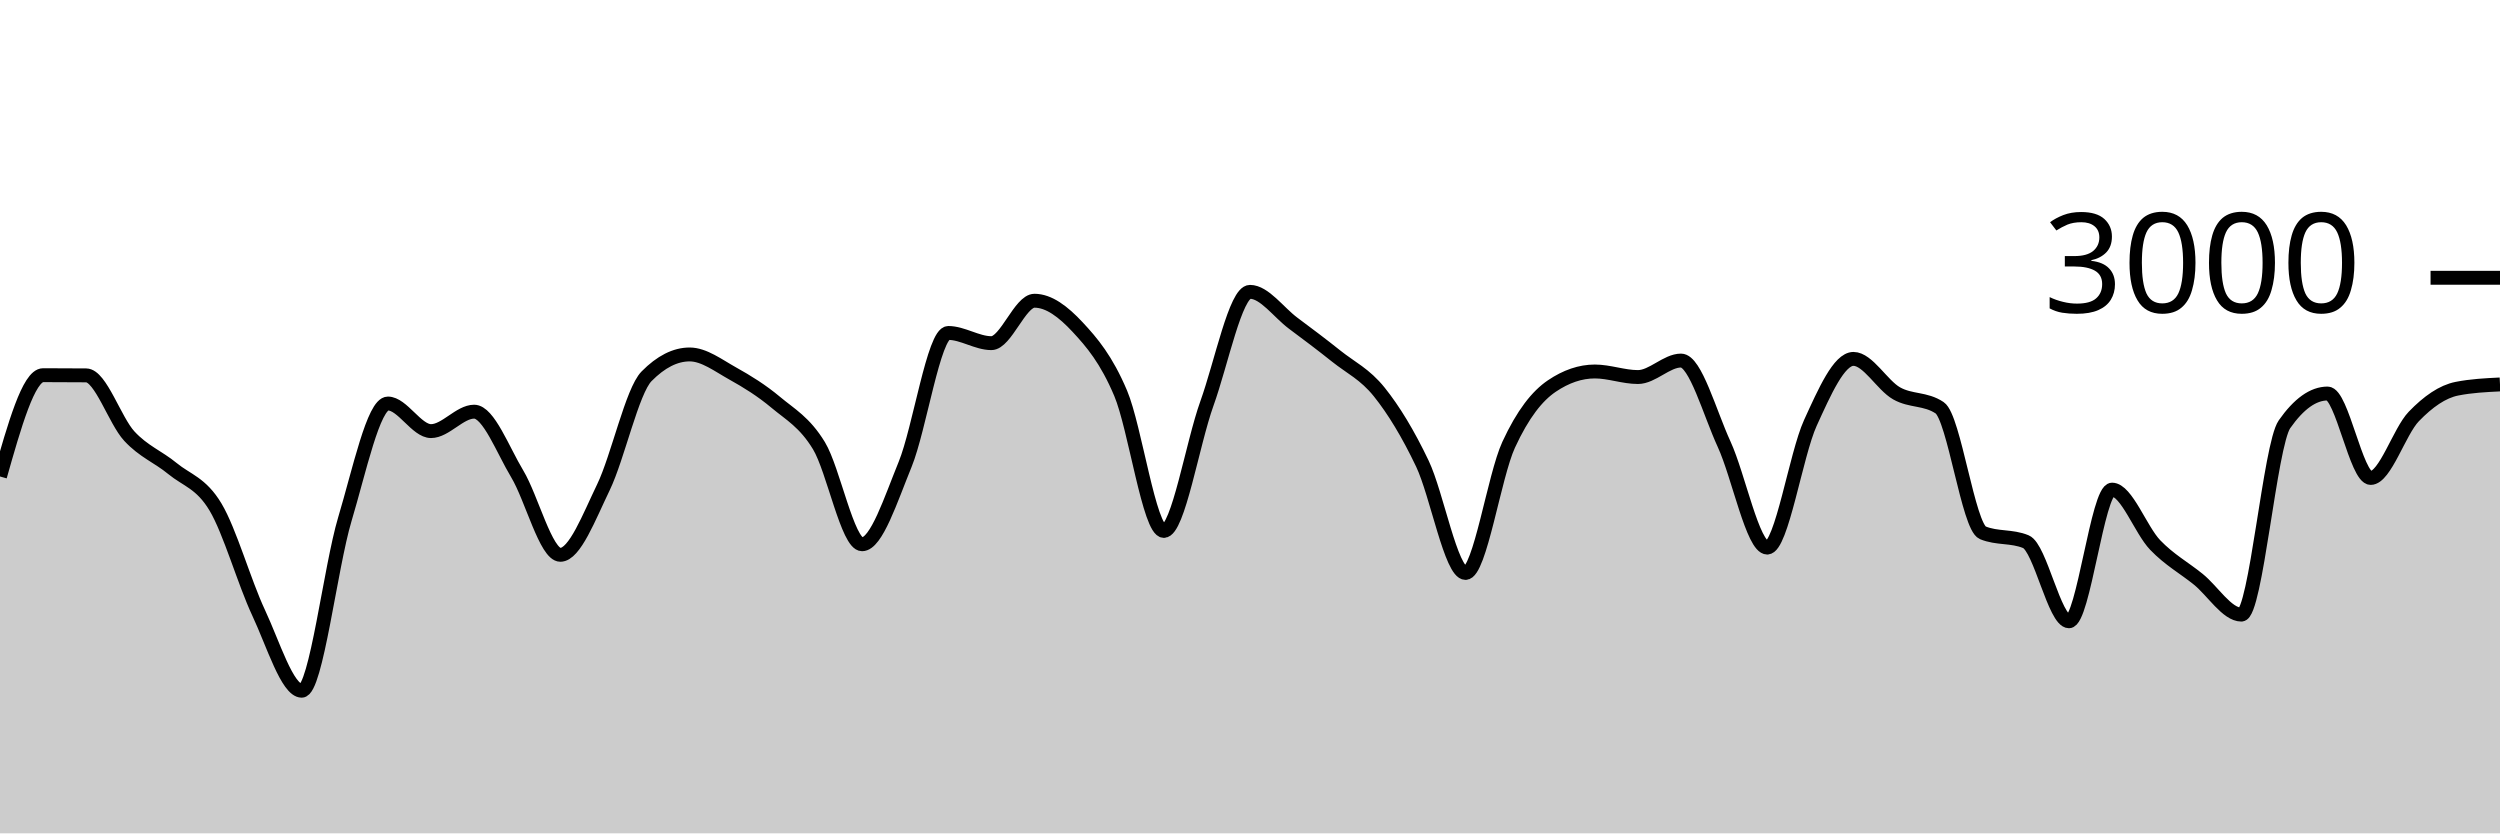
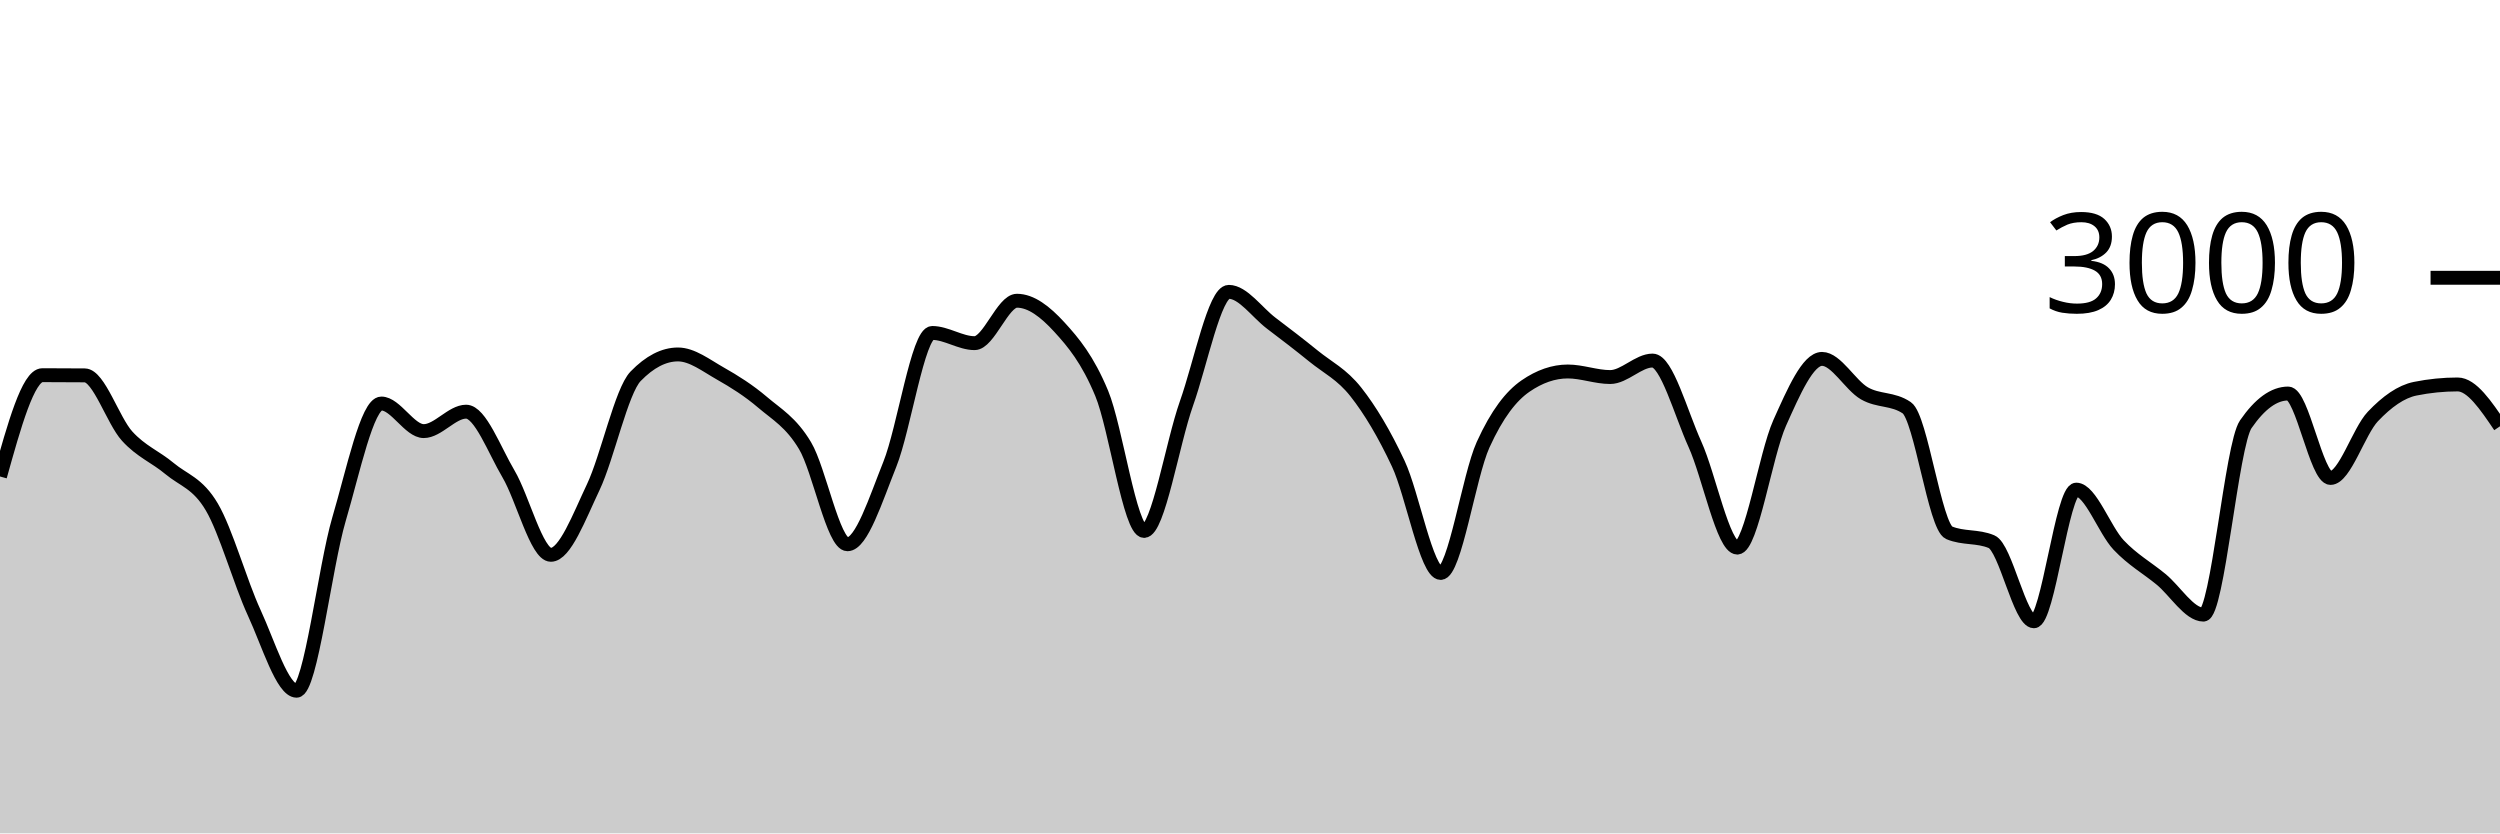
<svg xmlns="http://www.w3.org/2000/svg" viewBox="0 0 180 60">
  <g transform="translate(0,20)">
-     <path class="area" fill="rgba(0, 0, 0, 0.2)" d="M0,14.307C1.034,10.66,2.069,7.013,3.103,7.013C4.138,7.013,5.172,7.018,6.207,7.027C7.241,7.036,8.276,10.282,9.31,11.4C10.345,12.518,11.379,12.882,12.414,13.733C13.448,14.584,14.483,14.776,15.517,16.507C16.552,18.238,17.586,21.916,18.621,24.12C19.655,26.324,20.69,29.733,21.724,29.733C22.759,29.733,23.793,20.833,24.828,17.387C25.862,13.94,26.897,9.053,27.931,9.053C28.966,9.053,30,11.04,31.034,11.04C32.069,11.04,33.103,9.64,34.138,9.64C35.172,9.64,36.207,12.402,37.241,14.12C38.276,15.838,39.31,19.947,40.345,19.947C41.379,19.947,42.414,17.222,43.448,15.08C44.483,12.938,45.517,8.142,46.552,7.093C47.586,6.044,48.621,5.52,49.655,5.52C50.69,5.52,51.724,6.318,52.759,6.893C53.793,7.469,54.828,8.107,55.862,8.973C56.897,9.84,57.931,10.391,58.966,12.093C60,13.796,61.034,19.187,62.069,19.187C63.103,19.187,64.138,15.962,65.172,13.427C66.207,10.891,67.241,3.973,68.276,3.973C69.31,3.973,70.345,4.707,71.379,4.707C72.414,4.707,73.448,1.653,74.483,1.653C75.517,1.653,76.552,2.436,77.586,3.547C78.621,4.658,79.655,5.873,80.69,8.32C81.724,10.767,82.759,18.227,83.793,18.227C84.828,18.227,85.862,11.922,86.897,9.053C87.931,6.184,88.966,1.013,90,1.013C91.034,1.013,92.069,2.496,93.103,3.267C94.138,4.038,95.172,4.813,96.207,5.64C97.241,6.467,98.276,6.936,99.31,8.227C100.345,9.518,101.379,11.216,102.414,13.387C103.448,15.558,104.483,21.253,105.517,21.253C106.552,21.253,107.586,14.269,108.621,12.027C109.655,9.784,110.69,8.502,111.724,7.8C112.759,7.098,113.793,6.747,114.828,6.747C115.862,6.747,116.897,7.147,117.931,7.147C118.966,7.147,120,5.96,121.034,5.96C122.069,5.96,123.103,9.742,124.138,11.987C125.172,14.231,126.207,19.427,127.241,19.427C128.276,19.427,129.31,12.718,130.345,10.453C131.379,8.189,132.414,5.84,133.448,5.84C134.483,5.84,135.517,7.733,136.552,8.32C137.586,8.907,138.621,8.667,139.655,9.36C140.69,10.053,141.724,17.933,142.759,18.36C143.793,18.787,144.828,18.573,145.862,19C146.897,19.427,147.931,24.733,148.966,24.733C150,24.733,151.034,15.253,152.069,15.253C153.103,15.253,154.138,18.164,155.172,19.24C156.207,20.316,157.241,20.871,158.276,21.707C159.31,22.542,160.345,24.253,161.379,24.253C162.414,24.253,163.448,12.022,164.483,10.547C165.517,9.071,166.552,8.333,167.586,8.333C168.621,8.333,169.655,14.413,170.69,14.413C171.724,14.413,172.759,11.058,173.793,9.987C174.828,8.916,175.862,8.191,176.897,7.987C177.931,7.782,178.966,7.731,180,7.68L180,40C178.966,40,177.931,40,176.897,40C175.862,40,174.828,40,173.793,40C172.759,40,171.724,40,170.69,40C169.655,40,168.621,40,167.586,40C166.552,40,165.517,40,164.483,40C163.448,40,162.414,40,161.379,40C160.345,40,159.31,40,158.276,40C157.241,40,156.207,40,155.172,40C154.138,40,153.103,40,152.069,40C151.034,40,150,40,148.966,40C147.931,40,146.897,40,145.862,40C144.828,40,143.793,40,142.759,40C141.724,40,140.69,40,139.655,40C138.621,40,137.586,40,136.552,40C135.517,40,134.483,40,133.448,40C132.414,40,131.379,40,130.345,40C129.31,40,128.276,40,127.241,40C126.207,40,125.172,40,124.138,40C123.103,40,122.069,40,121.034,40C120,40,118.966,40,117.931,40C116.897,40,115.862,40,114.828,40C113.793,40,112.759,40,111.724,40C110.69,40,109.655,40,108.621,40C107.586,40,106.552,40,105.517,40C104.483,40,103.448,40,102.414,40C101.379,40,100.345,40,99.31,40C98.276,40,97.241,40,96.207,40C95.172,40,94.138,40,93.103,40C92.069,40,91.034,40,90,40C88.966,40,87.931,40,86.897,40C85.862,40,84.828,40,83.793,40C82.759,40,81.724,40,80.69,40C79.655,40,78.621,40,77.586,40C76.552,40,75.517,40,74.483,40C73.448,40,72.414,40,71.379,40C70.345,40,69.31,40,68.276,40C67.241,40,66.207,40,65.172,40C64.138,40,63.103,40,62.069,40C61.034,40,60,40,58.966,40C57.931,40,56.897,40,55.862,40C54.828,40,53.793,40,52.759,40C51.724,40,50.69,40,49.655,40C48.621,40,47.586,40,46.552,40C45.517,40,44.483,40,43.448,40C42.414,40,41.379,40,40.345,40C39.31,40,38.276,40,37.241,40C36.207,40,35.172,40,34.138,40C33.103,40,32.069,40,31.034,40C30,40,28.966,40,27.931,40C26.897,40,25.862,40,24.828,40C23.793,40,22.759,40,21.724,40C20.69,40,19.655,40,18.621,40C17.586,40,16.552,40,15.517,40C14.483,40,13.448,40,12.414,40C11.379,40,10.345,40,9.31,40C8.276,40,7.241,40,6.207,40C5.172,40,4.138,40,3.103,40C2.069,40,1.034,40,0,40Z" />
-     <path class="line" stroke="black" fill="none" d="M0,14.307C1.034,10.66,2.069,7.013,3.103,7.013C4.138,7.013,5.172,7.018,6.207,7.027C7.241,7.036,8.276,10.282,9.31,11.4C10.345,12.518,11.379,12.882,12.414,13.733C13.448,14.584,14.483,14.776,15.517,16.507C16.552,18.238,17.586,21.916,18.621,24.12C19.655,26.324,20.69,29.733,21.724,29.733C22.759,29.733,23.793,20.833,24.828,17.387C25.862,13.94,26.897,9.053,27.931,9.053C28.966,9.053,30,11.04,31.034,11.04C32.069,11.04,33.103,9.64,34.138,9.64C35.172,9.64,36.207,12.402,37.241,14.12C38.276,15.838,39.31,19.947,40.345,19.947C41.379,19.947,42.414,17.222,43.448,15.08C44.483,12.938,45.517,8.142,46.552,7.093C47.586,6.044,48.621,5.52,49.655,5.52C50.69,5.52,51.724,6.318,52.759,6.893C53.793,7.469,54.828,8.107,55.862,8.973C56.897,9.84,57.931,10.391,58.966,12.093C60,13.796,61.034,19.187,62.069,19.187C63.103,19.187,64.138,15.962,65.172,13.427C66.207,10.891,67.241,3.973,68.276,3.973C69.31,3.973,70.345,4.707,71.379,4.707C72.414,4.707,73.448,1.653,74.483,1.653C75.517,1.653,76.552,2.436,77.586,3.547C78.621,4.658,79.655,5.873,80.69,8.32C81.724,10.767,82.759,18.227,83.793,18.227C84.828,18.227,85.862,11.922,86.897,9.053C87.931,6.184,88.966,1.013,90,1.013C91.034,1.013,92.069,2.496,93.103,3.267C94.138,4.038,95.172,4.813,96.207,5.64C97.241,6.467,98.276,6.936,99.31,8.227C100.345,9.518,101.379,11.216,102.414,13.387C103.448,15.558,104.483,21.253,105.517,21.253C106.552,21.253,107.586,14.269,108.621,12.027C109.655,9.784,110.69,8.502,111.724,7.8C112.759,7.098,113.793,6.747,114.828,6.747C115.862,6.747,116.897,7.147,117.931,7.147C118.966,7.147,120,5.96,121.034,5.96C122.069,5.96,123.103,9.742,124.138,11.987C125.172,14.231,126.207,19.427,127.241,19.427C128.276,19.427,129.31,12.718,130.345,10.453C131.379,8.189,132.414,5.84,133.448,5.84C134.483,5.84,135.517,7.733,136.552,8.32C137.586,8.907,138.621,8.667,139.655,9.36C140.69,10.053,141.724,17.933,142.759,18.36C143.793,18.787,144.828,18.573,145.862,19C146.897,19.427,147.931,24.733,148.966,24.733C150,24.733,151.034,15.253,152.069,15.253C153.103,15.253,154.138,18.164,155.172,19.24C156.207,20.316,157.241,20.871,158.276,21.707C159.31,22.542,160.345,24.253,161.379,24.253C162.414,24.253,163.448,12.022,164.483,10.547C165.517,9.071,166.552,8.333,167.586,8.333C168.621,8.333,169.655,14.413,170.69,14.413C171.724,14.413,172.759,11.058,173.793,9.987C174.828,8.916,175.862,8.191,176.897,7.987C177.931,7.782,178.966,7.731,180,7.68" />
+     <path class="area" fill="rgba(0, 0, 0, 0.2)" d="M0,14.307C1.017,10.66,2.034,7.013,3.051,7.013C4.068,7.013,5.085,7.018,6.102,7.027C7.119,7.036,8.136,10.282,9.153,11.4C10.169,12.518,11.186,12.882,12.203,13.733C13.22,14.584,14.237,14.776,15.254,16.507C16.271,18.238,17.288,21.916,18.305,24.12C19.322,26.324,20.339,29.733,21.356,29.733C22.373,29.733,23.39,20.833,24.407,17.387C25.424,13.94,26.441,9.053,27.458,9.053C28.475,9.053,29.492,11.04,30.508,11.04C31.525,11.04,32.542,9.64,33.559,9.64C34.576,9.64,35.593,12.402,36.61,14.12C37.627,15.838,38.644,19.947,39.661,19.947C40.678,19.947,41.695,17.222,42.712,15.08C43.729,12.938,44.746,8.142,45.763,7.093C46.78,6.044,47.797,5.52,48.814,5.52C49.831,5.52,50.847,6.318,51.864,6.893C52.881,7.469,53.898,8.107,54.915,8.973C55.932,9.84,56.949,10.391,57.966,12.093C58.983,13.796,60,19.187,61.017,19.187C62.034,19.187,63.051,15.962,64.068,13.427C65.085,10.891,66.102,3.973,67.119,3.973C68.136,3.973,69.153,4.707,70.169,4.707C71.186,4.707,72.203,1.653,73.22,1.653C74.237,1.653,75.254,2.436,76.271,3.547C77.288,4.658,78.305,5.873,79.322,8.32C80.339,10.767,81.356,18.227,82.373,18.227C83.39,18.227,84.407,11.922,85.424,9.053C86.441,6.184,87.458,1.013,88.475,1.013C89.492,1.013,90.508,2.496,91.525,3.267C92.542,4.038,93.559,4.813,94.576,5.64C95.593,6.467,96.61,6.936,97.627,8.227C98.644,9.518,99.661,11.216,100.678,13.387C101.695,15.558,102.712,21.253,103.729,21.253C104.746,21.253,105.763,14.269,106.78,12.027C107.797,9.784,108.814,8.502,109.831,7.8C110.847,7.098,111.864,6.747,112.881,6.747C113.898,6.747,114.915,7.147,115.932,7.147C116.949,7.147,117.966,5.96,118.983,5.96C120,5.96,121.017,9.742,122.034,11.987C123.051,14.231,124.068,19.427,125.085,19.427C126.102,19.427,127.119,12.718,128.136,10.453C129.153,8.189,130.169,5.84,131.186,5.84C132.203,5.84,133.22,7.733,134.237,8.32C135.254,8.907,136.271,8.667,137.288,9.36C138.305,10.053,139.322,17.933,140.339,18.36C141.356,18.787,142.373,18.573,143.39,19C144.407,19.427,145.424,24.733,146.441,24.733C147.458,24.733,148.475,15.253,149.492,15.253C150.508,15.253,151.525,18.164,152.542,19.24C153.559,20.316,154.576,20.871,155.593,21.707C156.61,22.542,157.627,24.253,158.644,24.253C159.661,24.253,160.678,12.022,161.695,10.547C162.712,9.071,163.729,8.333,164.746,8.333C165.763,8.333,166.78,14.413,167.797,14.413C168.814,14.413,169.831,11.058,170.847,9.987C171.864,8.916,172.881,8.191,173.898,7.987C174.915,7.782,175.932,7.68,176.949,7.68C177.966,7.68,178.983,9.187,180,10.693L180,40C178.983,40,177.966,40,176.949,40C175.932,40,174.915,40,173.898,40C172.881,40,171.864,40,170.847,40C169.831,40,168.814,40,167.797,40C166.78,40,165.763,40,164.746,40C163.729,40,162.712,40,161.695,40C160.678,40,159.661,40,158.644,40C157.627,40,156.61,40,155.593,40C154.576,40,153.559,40,152.542,40C151.525,40,150.508,40,149.492,40C148.475,40,147.458,40,146.441,40C145.424,40,144.407,40,143.39,40C142.373,40,141.356,40,140.339,40C139.322,40,138.305,40,137.288,40C136.271,40,135.254,40,134.237,40C133.22,40,132.203,40,131.186,40C130.169,40,129.153,40,128.136,40C127.119,40,126.102,40,125.085,40C124.068,40,123.051,40,122.034,40C121.017,40,120,40,118.983,40C117.966,40,116.949,40,115.932,40C114.915,40,113.898,40,112.881,40C111.864,40,110.847,40,109.831,40C108.814,40,107.797,40,106.78,40C105.763,40,104.746,40,103.729,40C102.712,40,101.695,40,100.678,40C99.661,40,98.644,40,97.627,40C96.61,40,95.593,40,94.576,40C93.559,40,92.542,40,91.525,40C90.508,40,89.492,40,88.475,40C87.458,40,86.441,40,85.424,40C84.407,40,83.39,40,82.373,40C81.356,40,80.339,40,79.322,40C78.305,40,77.288,40,76.271,40C75.254,40,74.237,40,73.22,40C72.203,40,71.186,40,70.169,40C69.153,40,68.136,40,67.119,40C66.102,40,65.085,40,64.068,40C63.051,40,62.034,40,61.017,40C60,40,58.983,40,57.966,40C56.949,40,55.932,40,54.915,40C53.898,40,52.881,40,51.864,40C50.847,40,49.831,40,48.814,40C47.797,40,46.78,40,45.763,40C44.746,40,43.729,40,42.712,40C41.695,40,40.678,40,39.661,40C38.644,40,37.627,40,36.61,40C35.593,40,34.576,40,33.559,40C32.542,40,31.525,40,30.508,40C29.492,40,28.475,40,27.458,40C26.441,40,25.424,40,24.407,40C23.39,40,22.373,40,21.356,40C20.339,40,19.322,40,18.305,40C17.288,40,16.271,40,15.254,40C14.237,40,13.22,40,12.203,40C11.186,40,10.169,40,9.153,40C8.136,40,7.119,40,6.102,40C5.085,40,4.068,40,3.051,40C2.034,40,1.017,40,0,40Z" />
+     <path class="line" stroke="black" fill="none" d="M0,14.307C1.017,10.66,2.034,7.013,3.051,7.013C4.068,7.013,5.085,7.018,6.102,7.027C7.119,7.036,8.136,10.282,9.153,11.4C10.169,12.518,11.186,12.882,12.203,13.733C13.22,14.584,14.237,14.776,15.254,16.507C16.271,18.238,17.288,21.916,18.305,24.12C19.322,26.324,20.339,29.733,21.356,29.733C22.373,29.733,23.39,20.833,24.407,17.387C25.424,13.94,26.441,9.053,27.458,9.053C28.475,9.053,29.492,11.04,30.508,11.04C31.525,11.04,32.542,9.64,33.559,9.64C34.576,9.64,35.593,12.402,36.61,14.12C37.627,15.838,38.644,19.947,39.661,19.947C40.678,19.947,41.695,17.222,42.712,15.08C43.729,12.938,44.746,8.142,45.763,7.093C46.78,6.044,47.797,5.52,48.814,5.52C49.831,5.52,50.847,6.318,51.864,6.893C52.881,7.469,53.898,8.107,54.915,8.973C55.932,9.84,56.949,10.391,57.966,12.093C58.983,13.796,60,19.187,61.017,19.187C62.034,19.187,63.051,15.962,64.068,13.427C65.085,10.891,66.102,3.973,67.119,3.973C68.136,3.973,69.153,4.707,70.169,4.707C71.186,4.707,72.203,1.653,73.22,1.653C74.237,1.653,75.254,2.436,76.271,3.547C77.288,4.658,78.305,5.873,79.322,8.32C80.339,10.767,81.356,18.227,82.373,18.227C83.39,18.227,84.407,11.922,85.424,9.053C86.441,6.184,87.458,1.013,88.475,1.013C89.492,1.013,90.508,2.496,91.525,3.267C92.542,4.038,93.559,4.813,94.576,5.64C95.593,6.467,96.61,6.936,97.627,8.227C98.644,9.518,99.661,11.216,100.678,13.387C101.695,15.558,102.712,21.253,103.729,21.253C104.746,21.253,105.763,14.269,106.78,12.027C107.797,9.784,108.814,8.502,109.831,7.8C110.847,7.098,111.864,6.747,112.881,6.747C113.898,6.747,114.915,7.147,115.932,7.147C116.949,7.147,117.966,5.96,118.983,5.96C120,5.96,121.017,9.742,122.034,11.987C123.051,14.231,124.068,19.427,125.085,19.427C126.102,19.427,127.119,12.718,128.136,10.453C129.153,8.189,130.169,5.84,131.186,5.84C132.203,5.84,133.22,7.733,134.237,8.32C135.254,8.907,136.271,8.667,137.288,9.36C138.305,10.053,139.322,17.933,140.339,18.36C141.356,18.787,142.373,18.573,143.39,19C144.407,19.427,145.424,24.733,146.441,24.733C147.458,24.733,148.475,15.253,149.492,15.253C150.508,15.253,151.525,18.164,152.542,19.24C153.559,20.316,154.576,20.871,155.593,21.707C156.61,22.542,157.627,24.253,158.644,24.253C159.661,24.253,160.678,12.022,161.695,10.547C162.712,9.071,163.729,8.333,164.746,8.333C165.763,8.333,166.78,14.413,167.797,14.413C168.814,14.413,169.831,11.058,170.847,9.987C171.864,8.916,172.881,8.191,173.898,7.987C174.915,7.782,175.932,7.68,176.949,7.68C177.966,7.68,178.983,9.187,180,10.693" />
    <path class="axis-ceiling" stroke-width="1" stroke="black" fill="none" d="M175,0L180,0" />
    <text class="axis-ceiling-label" font-family="sans-serif" text-anchor="end" font-size="10px" x="170" y="2.5">3000</text>
  </g>
</svg>
